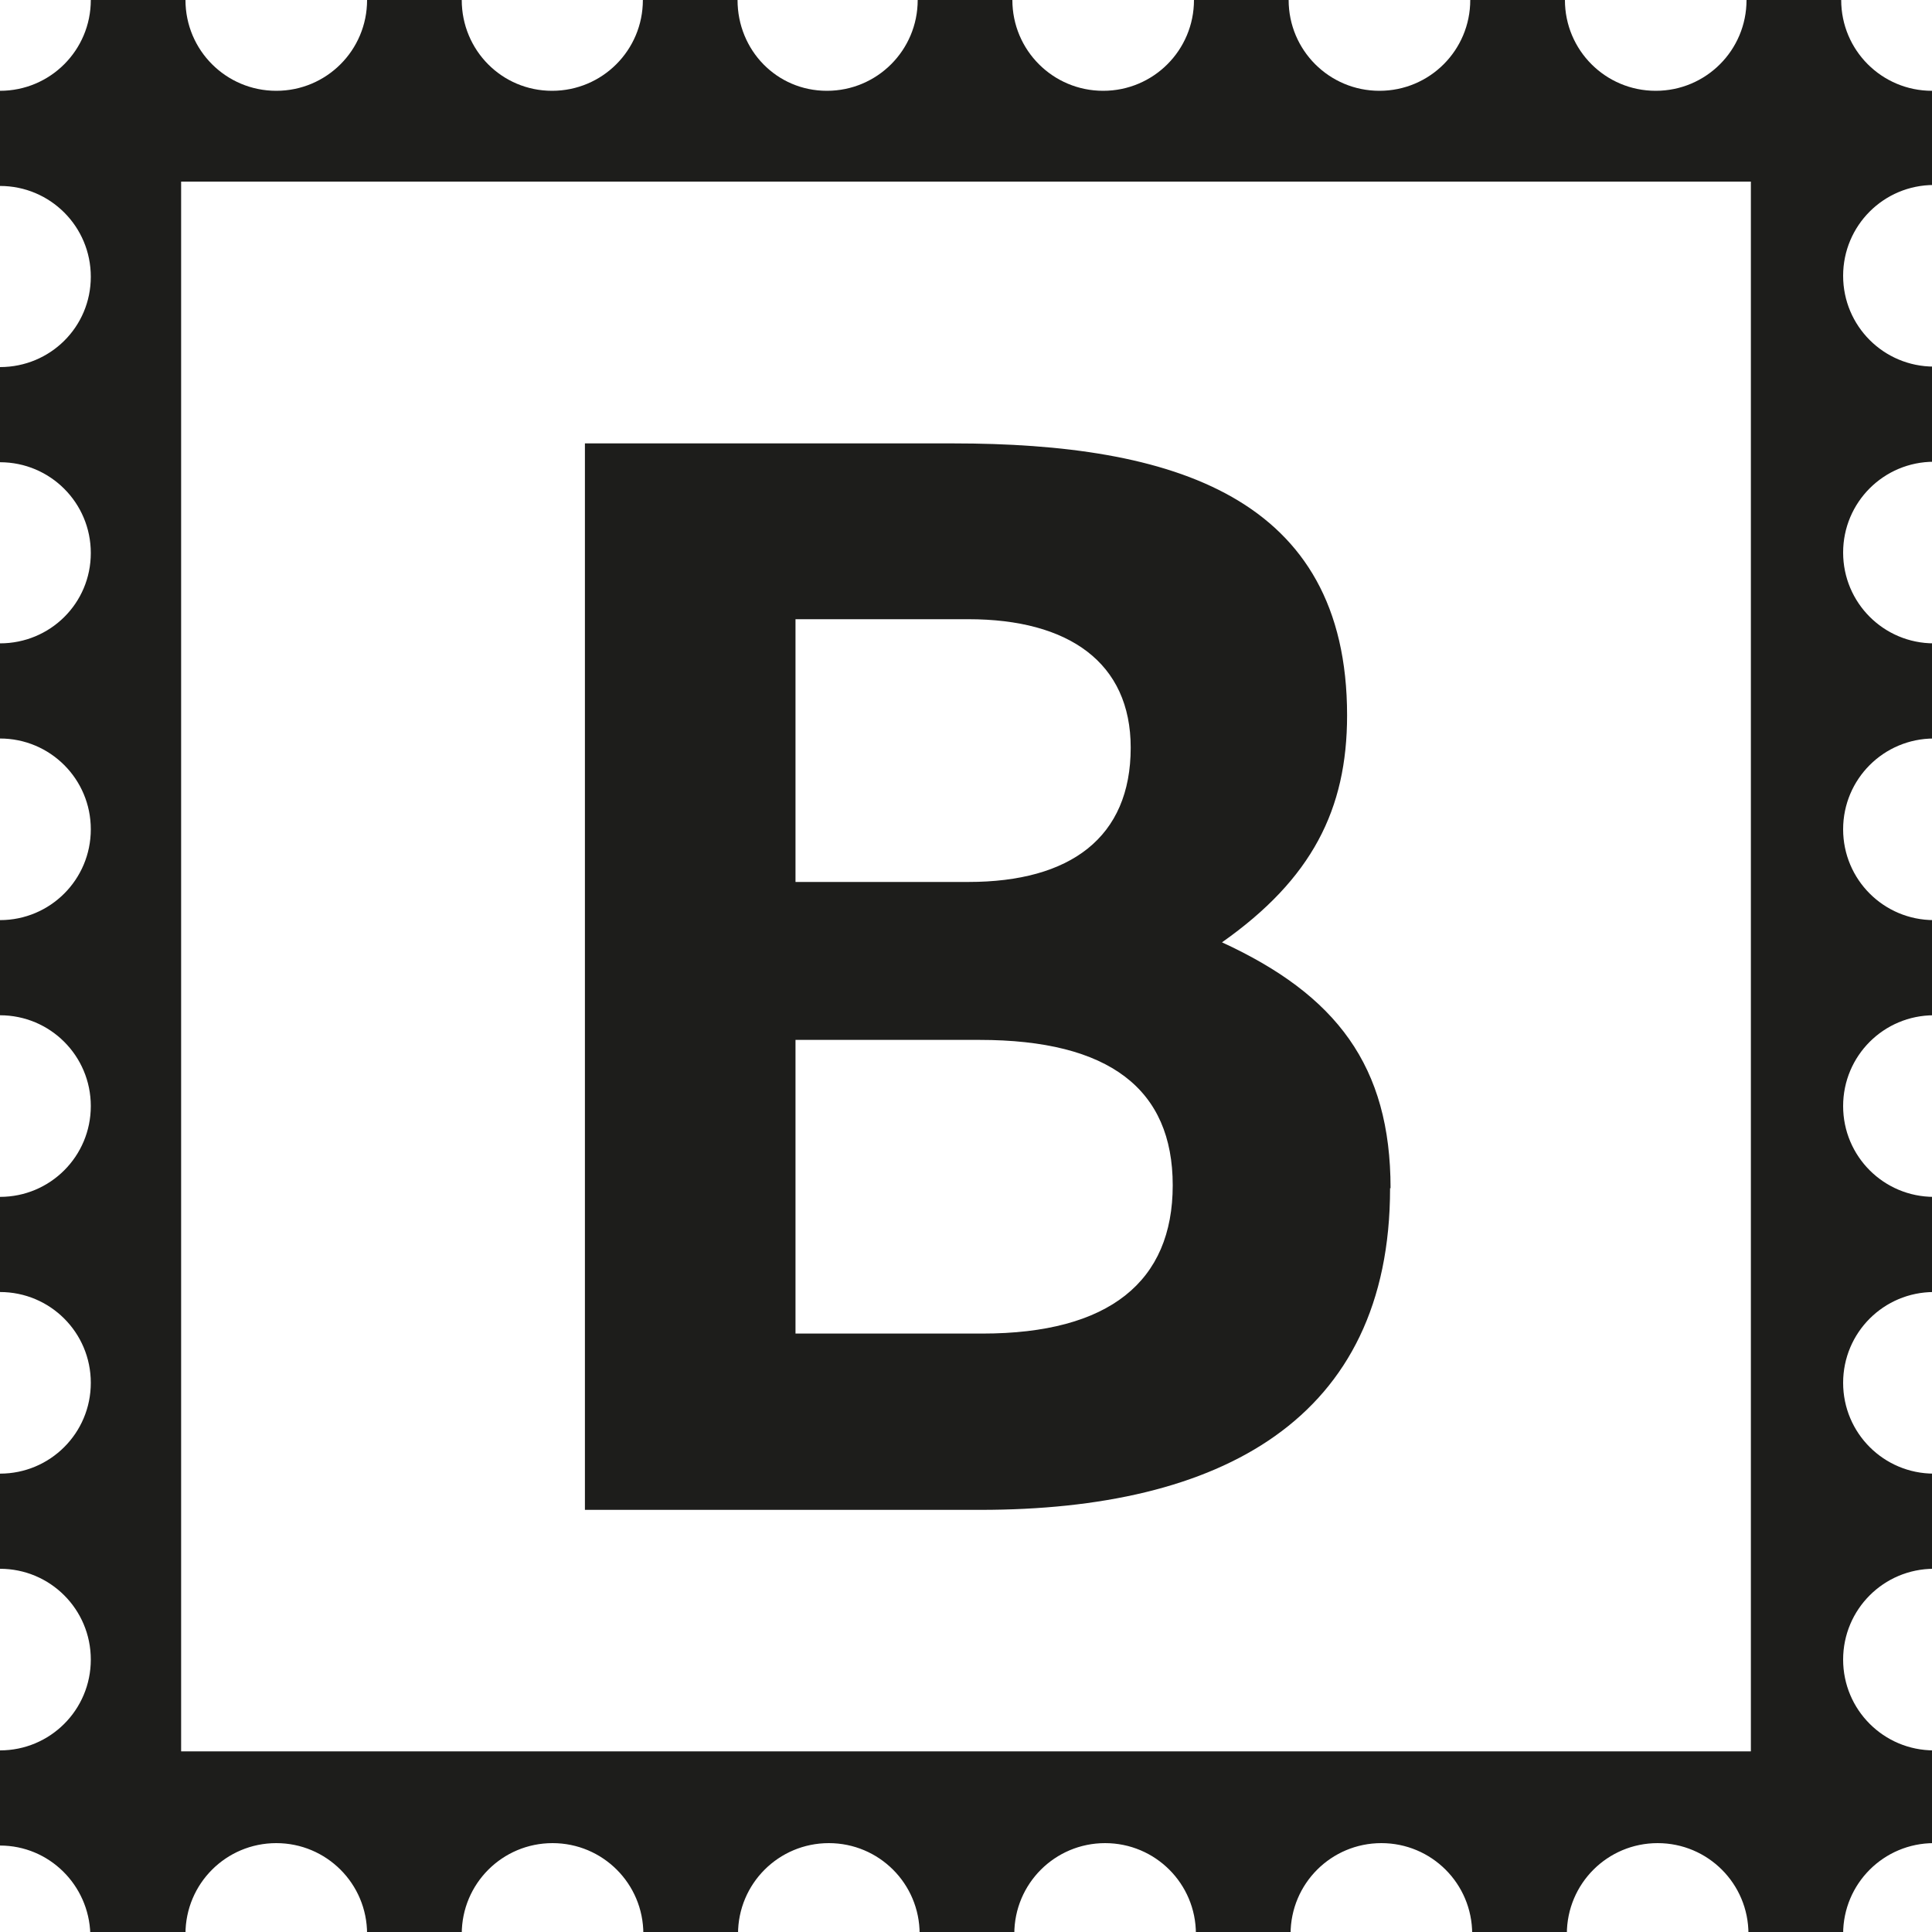
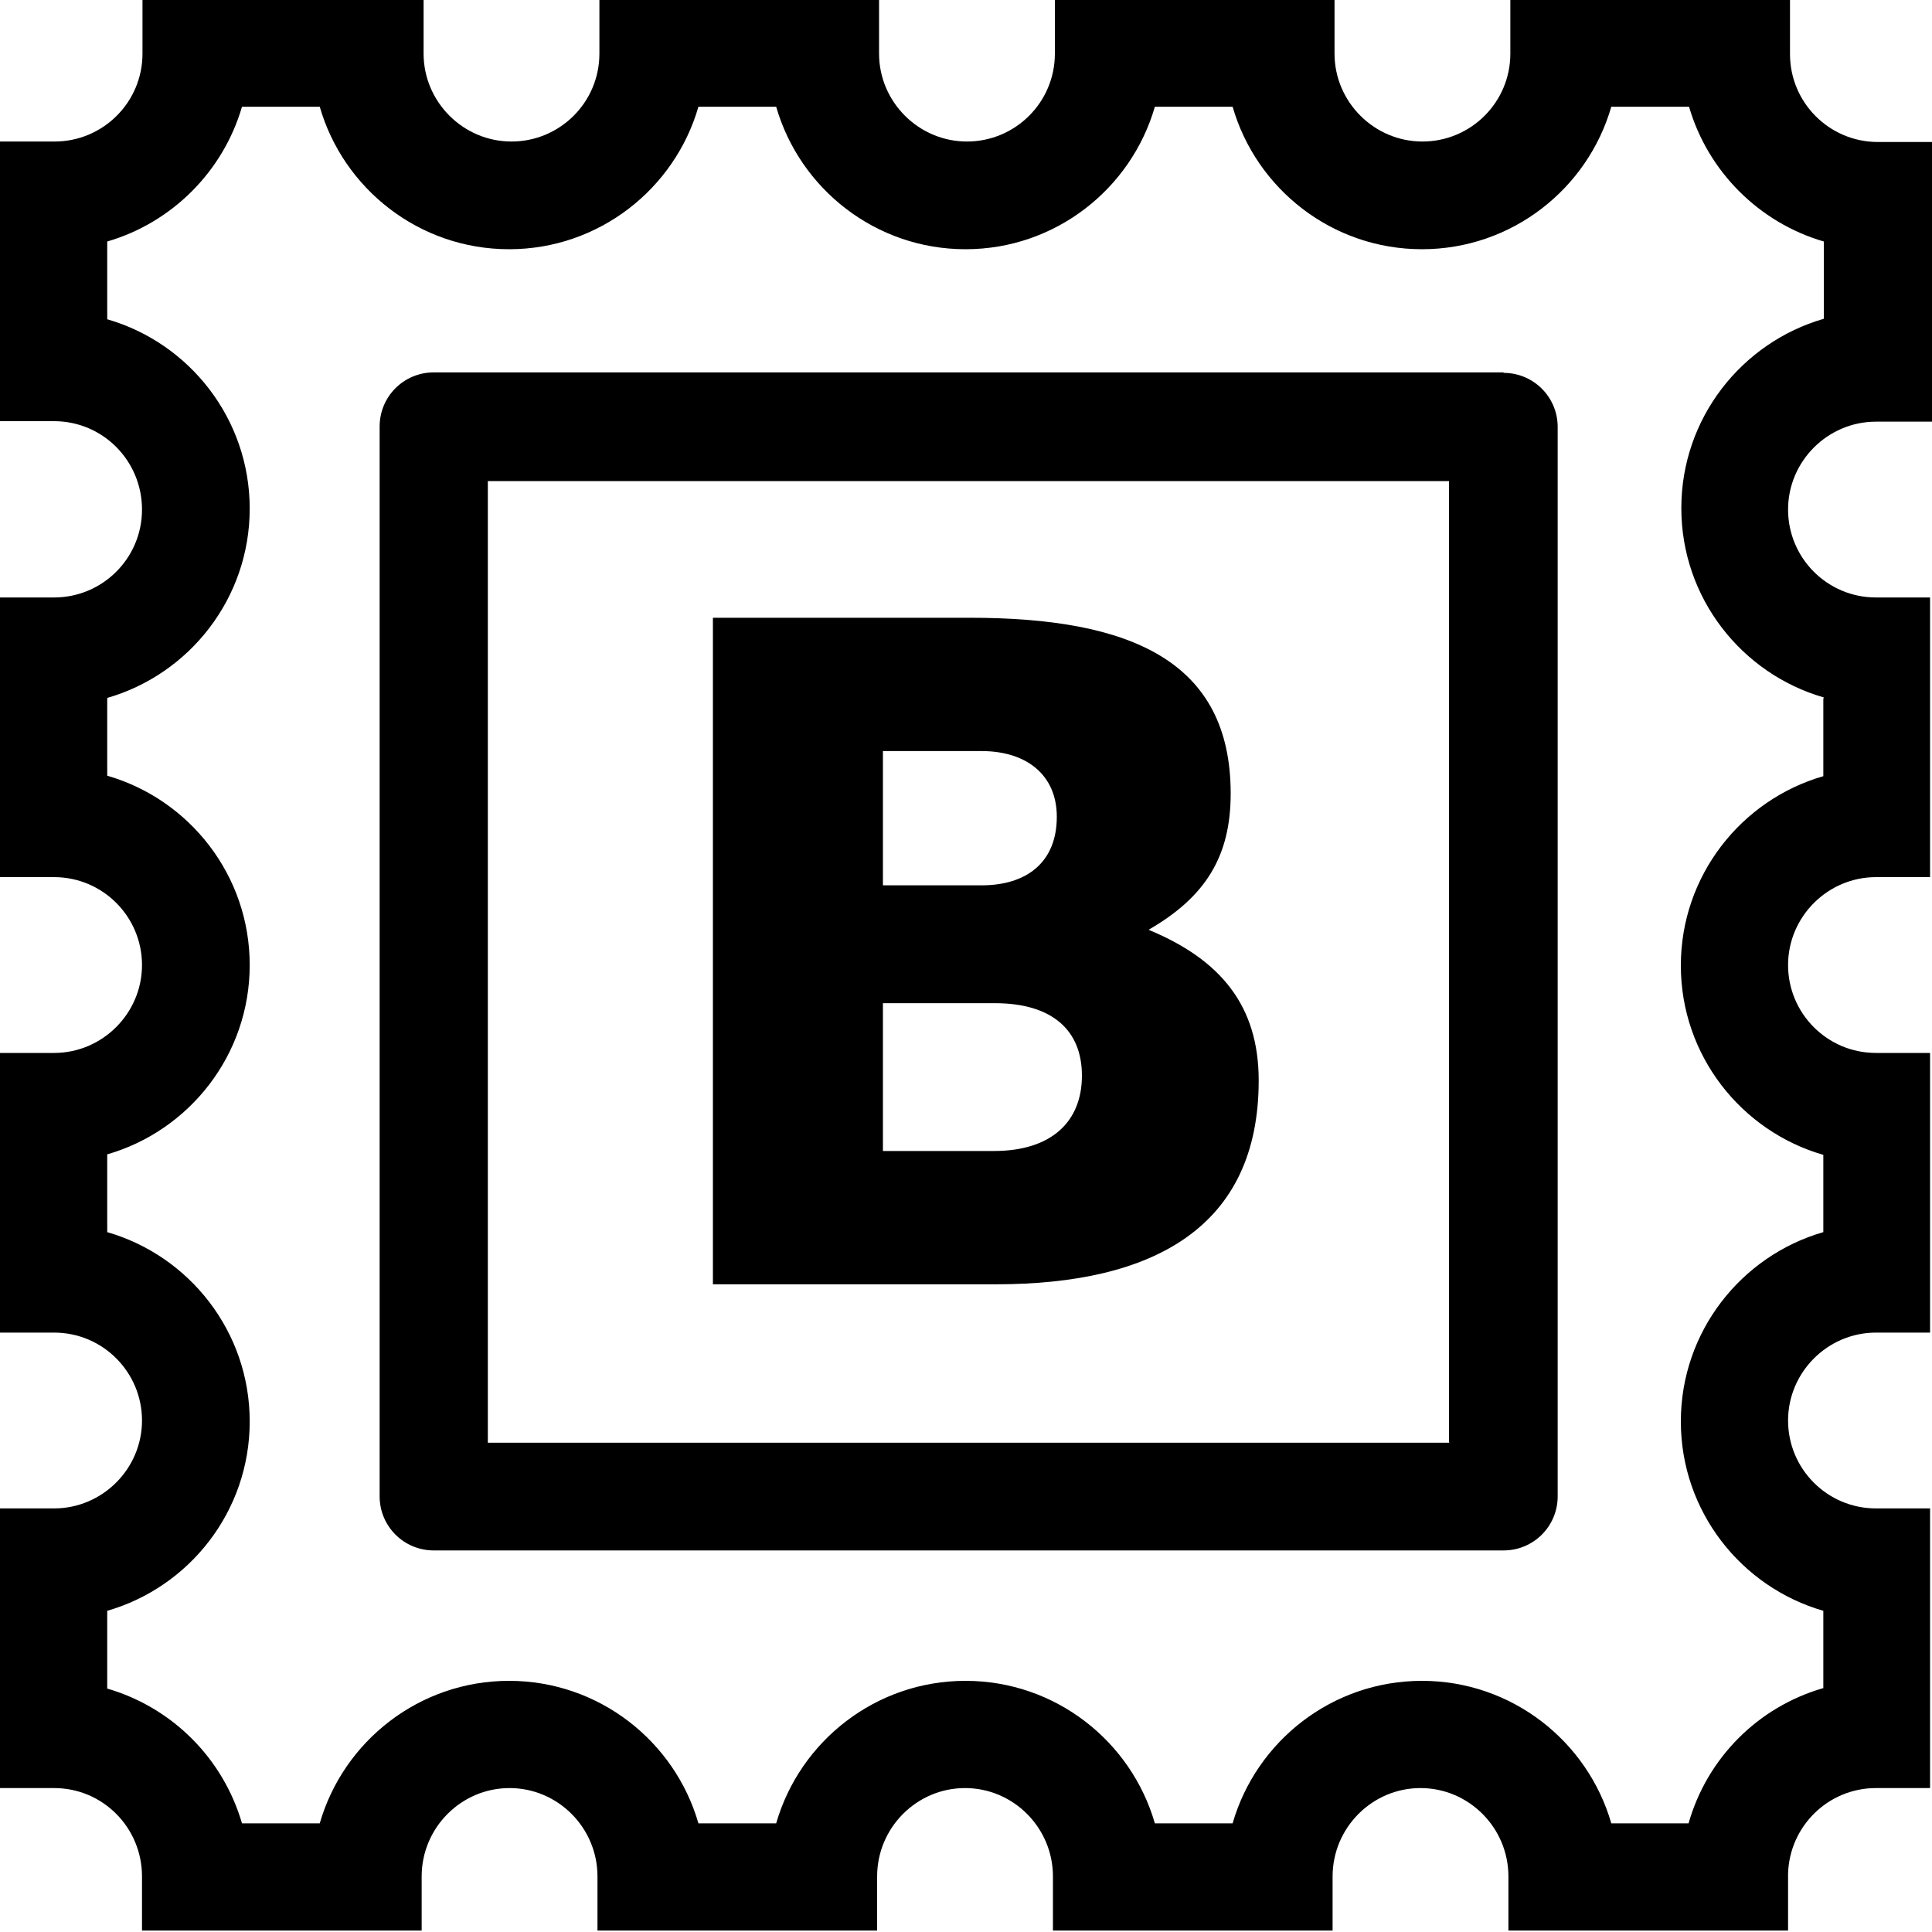
<svg xmlns="http://www.w3.org/2000/svg" viewBox="0 0 40 40">
-   <path fill="#1d1d1b" d="M40 3.85V1.88c-1.04 0-1.88-.84-1.88-1.88h-1.96c0 1.04-.84 1.88-1.88 1.88S32.4 1.04 32.4 0h-1.96c0 1.04-.84 1.88-1.88 1.88S26.68 1.04 26.68 0h-1.96c0 1.04-.84 1.88-1.88 1.88S20.96 1.04 20.96 0H19c0 1.04-.84 1.88-1.88 1.88S15.27 1.04 15.27 0h-1.96c0 1.04-.84 1.88-1.88 1.88S9.56 1.04 9.56 0H7.6c0 1.04-.84 1.88-1.88 1.88S3.84 1.04 3.84 0H1.88c0 1.04-.84 1.88-1.88 1.88v1.97c1.04 0 1.88.84 1.88 1.88S1.04 7.6 0 7.6v1.97c1.04 0 1.88.84 1.88 1.88S1.04 13.32 0 13.32v1.97c1.04 0 1.88.84 1.88 1.88S1.04 19.05 0 19.05v1.97c1.04 0 1.88.84 1.88 1.88S1.04 24.78 0 24.78v1.97c1.04 0 1.88.84 1.88 1.88S1.04 30.51 0 30.51v1.97c1.04 0 1.88.84 1.88 1.88S1.04 36.24 0 36.24v1.97c1.02 0 1.84.82 1.87 1.83h1.97c0-1.04.84-1.88 1.88-1.88S7.6 39 7.6 40.04h1.96c0-1.04.84-1.88 1.88-1.88s1.88.84 1.88 1.88h1.96c0-1.04.84-1.88 1.88-1.88s1.88.84 1.88 1.88H21c0-1.04.84-1.88 1.88-1.88s1.88.84 1.88 1.88h1.96c0-1.04.84-1.88 1.88-1.88s1.88.84 1.88 1.88h1.96c0-1.04.84-1.88 1.88-1.88s1.88.84 1.88 1.88h1.96c0-1.04.84-1.88 1.88-1.88v-1.92c-1.04 0-1.88-.84-1.88-1.88s.84-1.88 1.88-1.88v-1.97c-1.04 0-1.88-.84-1.88-1.88s.84-1.88 1.88-1.88v-1.97c-1.04 0-1.88-.84-1.88-1.88s.84-1.88 1.88-1.88v-1.97c-1.04 0-1.88-.84-1.88-1.88s.84-1.88 1.88-1.88v-1.97c-1.04 0-1.88-.84-1.88-1.88s.84-1.88 1.88-1.88V7.59c-1.04 0-1.88-.84-1.88-1.88s.84-1.88 1.88-1.88Zm-3.74 32.41H3.75V3.76h32.5v32.5ZM28.79 24.6c0-2.53-1.12-4-3.49-5.09 1.86-1.31 2.59-2.75 2.59-4.7 0-4.54-3.62-5.63-8.16-5.63h-7.62v22.08h8.19c4.96 0 8.48-1.86 8.48-6.66ZM16.47 12.82h3.58c2.08 0 3.36.9 3.36 2.66 0 1.86-1.25 2.78-3.36 2.78h-3.58zm0 8.71h3.81c2.69 0 4 1.02 4 3.01s-1.31 3.07-3.94 3.07h-3.87z" />
+   <path d="M26.06 22.37c0-1.54-.78-2.5-2.28-3.12 1.18-.68 1.7-1.52 1.7-2.82 0-2.74-2.06-3.64-5.4-3.64h-5.32v13.8h5.86c3.26 0 5.44-1.18 5.44-4.22m-7.78-6.82h2.04c.94 0 1.56.5 1.56 1.36 0 .94-.62 1.42-1.56 1.42h-2.04zm0 8.28v-3.06h2.32c1.16 0 1.8.54 1.8 1.5s-.64 1.56-1.82 1.56zm20.6-15.1H40V2.94h-1.12a1.82 1.82 0 0 1-1.82-1.82V-.01h-5.79v1.12c0 1.01-.82 1.82-1.82 1.82s-1.82-.82-1.82-1.82V-.01h-5.79v1.12c0 1.01-.82 1.82-1.82 1.82s-1.82-.82-1.82-1.82V-.01h-5.79v1.12c0 1.01-.82 1.82-1.82 1.82s-1.82-.82-1.82-1.82V-.01H2.95v1.12c0 1.01-.82 1.82-1.82 1.82H0v5.79h1.12c1.01 0 1.82.82 1.82 1.83s-.82 1.82-1.82 1.82H0v5.79h1.12c1.01 0 1.82.82 1.82 1.82s-.82 1.82-1.82 1.82H0v5.79h1.12c1.01 0 1.82.82 1.82 1.82s-.82 1.82-1.82 1.82H0v5.79h1.12c1.01 0 1.82.82 1.82 1.83v1.12h5.79v-1.12c0-1.01.82-1.83 1.82-1.83s1.82.82 1.82 1.83v1.12h5.79v-1.12c0-1.01.82-1.83 1.82-1.83s1.82.82 1.82 1.83v1.12h5.79v-1.12c0-1.01.82-1.83 1.82-1.83s1.82.82 1.82 1.83v1.12h5.79v-1.18c.03-.98.83-1.77 1.82-1.77h1.12v-5.79h-1.12c-1.01 0-1.82-.82-1.82-1.82s.82-1.82 1.82-1.82h1.12V21.8h-1.12c-1.01 0-1.82-.82-1.82-1.82s.82-1.82 1.82-1.82h1.12v-5.79h-1.12c-1.01 0-1.82-.82-1.82-1.82s.82-1.82 1.82-1.82Zm-1.13 5.74v1.6c-1.7.49-2.95 2.06-2.95 3.92s1.25 3.43 2.95 3.92v1.6c-1.7.49-2.95 2.06-2.95 3.92s1.25 3.43 2.95 3.92v1.6a4.07 4.07 0 0 0-2.79 2.8h-1.6c-.49-1.7-2.06-2.95-3.92-2.95s-3.43 1.25-3.92 2.95h-1.61c-.49-1.7-2.06-2.95-3.92-2.95s-3.43 1.25-3.92 2.95h-1.61c-.49-1.7-2.06-2.95-3.92-2.95s-3.43 1.25-3.92 2.95H5.01a4.1 4.1 0 0 0-2.79-2.79v-1.61c1.7-.49 2.95-2.06 2.95-3.92S3.92 26 2.22 25.51V23.9c1.7-.49 2.95-2.06 2.95-3.92s-1.25-3.43-2.95-3.92v-1.61c1.7-.49 2.95-2.06 2.95-3.92S3.92 7.1 2.22 6.61V5c1.34-.39 2.4-1.45 2.79-2.79h1.61c.49 1.7 2.06 2.95 3.92 2.95s3.43-1.25 3.92-2.95h1.61c.49 1.7 2.06 2.95 3.92 2.95s3.43-1.25 3.92-2.95h1.61c.49 1.7 2.06 2.95 3.92 2.95s3.43-1.25 3.92-2.95h1.61c.39 1.34 1.45 2.4 2.79 2.79v1.6c-1.7.49-2.95 2.06-2.95 3.92s1.25 3.43 2.95 3.92Zm-6.62-6.76H8.98c-.62 0-1.12.5-1.12 1.12v22.15c0 .62.5 1.12 1.12 1.12h22.15c.62 0 1.12-.5 1.12-1.12V8.84c0-.62-.5-1.12-1.12-1.12Zm-1.12 22.16H10.1V9.96H30v19.9Z" />
</svg>
